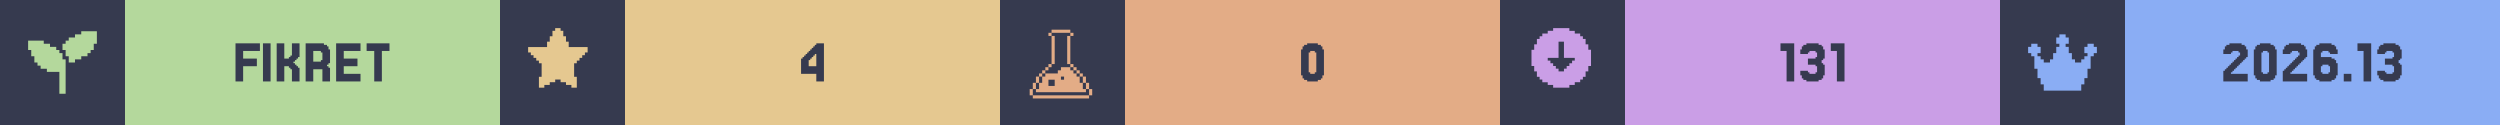
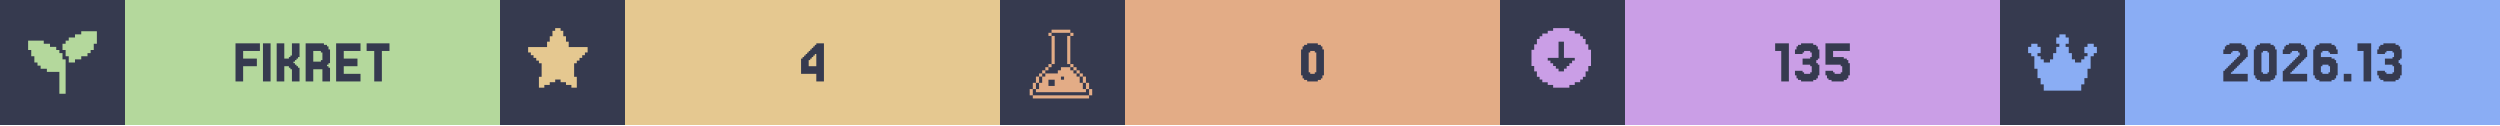
<svg xmlns="http://www.w3.org/2000/svg" width="1200" viewBox="0 0 200 10">
  <g>
    <rect width="200" height="10" fill="#363a4f" />
    <g class="badge" transform="translate(0 0)">
      <path transform="translate(2 2) scale(0.25)" fill="#b4d89c" d="M 18 2 L 18 3 L 16 3 L 16 4 L 14 4 L 14 5 L 13 5 L 13 6 L 12 6 L 12 8 L 13 8 L 13 10 L 14 10 L 14 12 L 16 12 L 16 11 L 18 11 L 18 10 L 20 10 L 20 9 L 21 9 L 21 8 L 22 8 L 22 6 L 23 6 L 23 2 L 18 2 z M 1 5 L 1 8 L 2 8 L 2 10 L 3 10 L 3 12 L 4 12 L 4 13 L 5 13 L 5 14 L 7 14 L 7 15 L 11 15 L 11 22 L 13 22 L 13 11 L 12 11 L 12 9 L 11 9 L 11 8 L 10 8 L 10 7 L 8 7 L 8 6 L 6 6 L 6 5 L 1 5 z" />
      <rect fill="#b4d89c" width="30" height="10" x="10" y="0" />
      <path fill="#363a4f" d="M20.549 4.687V5.297H19.451V6.516H18.841V3.467H20.793V4.077H19.451V4.687Z M21.646 3.467V6.516H21.037V3.467Z M23.72 5.297H23.841V5.419H23.963V6.516H23.354V5.541H23.232V5.419H23.11V5.297H22.744V6.516H22.134V3.467H22.744V4.687H23.11V4.565H23.232V4.443H23.354V3.467H23.963V4.565H23.841V4.687H23.72V4.809H23.598V4.931H23.476V5.053H23.598V5.175H23.72Z M25.671 4.199V4.077H25.061V4.931H25.671V4.809H25.793V4.199ZM26.28 5.419H26.402V6.516H25.793V5.541H25.061V6.516H24.451V3.467H25.915V3.589H26.159V3.711H26.28V3.955H26.402V5.053H26.28V5.175H26.159V5.297H26.28Z M28.841 5.907V6.516H26.89V3.467H28.841V4.077H27.5V4.687H28.598V5.297H27.5V5.907Z M31.159 3.467V4.077H30.549V6.516H29.939V4.077H29.329V3.467Z" />
    </g>
    <g class="badge" transform="translate(40 0)">
      <path transform="" fill="#e5c890" d="M5.929 6.145h.216v.866h-.433v-.217H5.28v-.216h-.432v-.216h-.433v.216H3.98v.216h-.433v.217h-.433v-.866h.217V5.063h-.217v-.216H2.9V4.63h-.217v-.216h-.216v-.217H2.25v-.432h1.515v-.433h.216v-.433h.216v-.433h.217V2.25h.433v.216h.216v.433h.216v.433h.217v.433H7.01v.432h-.217v.217h-.216v.216h-.216v.217h-.217v.216H5.93z" />
      <rect fill="#e5c890" width="30" height="10" x="10" y="0" />
      <path fill="#363a4f" d="M24.695 4.199V4.077H24.817V3.955H24.939V3.833H25.061V3.711H25.183V3.589H25.305V3.467H25.915V6.516H25.305V5.907H24.085V4.687H24.207V4.565H24.329V4.443H24.451V4.321H24.573V4.199ZM24.939 4.565V4.687H24.817V4.809H24.695V5.297H25.305V4.321H25.183V4.443H25.061V4.565Z" />
    </g>
    <g class="badge" transform="translate(80 0)">
      <path transform="translate(2 2) scale(0.25)" fill="#e3ac86" d="M 8.502 1.5 L 8.502 2.5 L 14.504 2.5 L 14.504 1.5 L 8.502 1.5 z M 14.504 2.5 L 14.504 3.5 L 15.504 3.5 L 15.504 2.5 L 14.504 2.5 z M 14.504 3.5 L 13.502 3.5 L 13.502 12.502 L 14.504 12.502 L 14.504 3.5 z M 14.504 12.502 L 14.504 13.502 L 15.504 13.502 L 15.504 12.502 L 14.504 12.502 z M 15.504 13.502 L 15.504 14.504 L 16.504 14.504 L 16.504 15.504 L 17.504 15.504 L 17.504 16.504 L 18.504 16.504 L 18.504 15.502 L 17.504 15.502 L 17.504 14.502 L 16.504 14.502 L 16.504 13.502 L 15.504 13.502 z M 18.504 16.504 L 18.504 18.504 L 19.504 18.504 L 19.504 16.504 L 18.504 16.504 z M 19.504 18.504 L 19.504 20.504 L 20.504 20.504 L 20.504 18.504 L 19.504 18.504 z M 20.504 20.504 L 20.504 22.504 L 21.504 22.504 L 21.504 20.504 L 20.504 20.504 z M 19.504 20.504 L 18.504 20.504 L 18.504 18.504 L 17.504 18.504 L 17.504 16.504 L 16.504 16.504 L 16.504 15.504 L 15.504 15.504 L 15.504 14.504 L 14.504 14.504 L 14.504 13.502 L 11.502 13.502 L 11.502 14.504 L 10.502 14.504 L 10.502 15.504 L 6.502 15.504 L 6.502 16.504 L 5.5 16.504 L 5.5 18.504 L 4.5 18.504 L 4.5 20.504 L 3.5 20.504 L 3.5 21.504 L 19.504 21.504 L 19.504 20.504 z M 3.5 20.504 L 3.5 18.504 L 2.5 18.504 L 2.5 20.504 L 3.5 20.504 z M 2.5 20.504 L 1.5 20.504 L 1.5 22.504 L 2.5 22.504 L 2.5 20.504 z M 3.5 18.504 L 4.5 18.504 L 4.5 16.504 L 3.5 16.504 L 3.5 18.504 z M 4.5 16.504 L 5.5 16.504 L 5.5 15.504 L 6.502 15.504 L 6.502 14.504 L 7.502 14.504 L 7.502 13.502 L 6.502 13.502 L 6.502 14.502 L 5.5 14.502 L 5.5 15.502 L 4.5 15.502 L 4.5 16.504 z M 7.502 13.502 L 8.502 13.502 L 8.502 12.502 L 7.502 12.502 L 7.502 13.502 z M 8.502 12.502 L 9.502 12.502 L 9.502 3.5 L 8.502 3.5 L 8.502 12.502 z M 8.502 3.5 L 8.502 2.5 L 7.502 2.5 L 7.502 3.5 L 8.502 3.5 z M 11.502 16.504 L 12.502 16.504 L 12.502 17.504 L 11.502 17.504 L 11.502 16.504 z M 7.502 17.504 L 9.502 17.504 L 9.502 19.504 L 7.502 19.504 L 7.502 17.504 z M 2.5 22.506 L 2.5 23.506 L 20.504 23.506 L 20.504 22.506 L 2.5 22.506 z" />
      <rect fill="#e3ac86" width="30" height="10" x="10" y="0" />
      <path fill="#363a4f" d="M25.793 6.029V6.272H25.671V6.394H25.427V6.516H24.573V6.394H24.329V6.272H24.207V6.029H24.085V3.955H24.207V3.711H24.329V3.589H24.573V3.467H25.427V3.589H25.671V3.711H25.793V3.955H25.915V6.029ZM24.817 5.785V5.907H25.183V5.785H25.305V4.199H25.183V4.077H24.817V4.199H24.695V5.785Z" />
    </g>
    <g class="badge" transform="translate(120 0)">
      <path transform="" fill="#ca9ee6" d="M5.55 6.794h.432v-.216h.433v-.216h.216v-.217h.217v-.433h.216V5.28h.217V3.981h-.217v-.433h-.216v-.433h-.217V2.9h-.216v-.217h-.433v-.216h-.433V2.25h-1.298v.216h-.433v.216h-.433V2.9h-.216v.216h-.217v.433h-.216v.433h-.217v1.298h.217v.433h.216v.433h.217v.217h.216v.216h.433v.216h.433v.217h1.298zm-1.083-1.298v-.217h-.216v-.216h-.217v-.216h-.216V4.63h.866V3.332h.432V4.63h.866v.217h-.216v.216h-.217v.216h-.216v.217h-.217v.216h-.432v-.216z" />
      <rect fill="#ca9ee6" width="30" height="10" x="10" y="0" />
-       <path fill="#363a4f" d="M23.537 3.467V6.516H22.927V4.077H22.439V3.467Z M24.634 5.663V5.785H24.756V5.907H25.244V5.785H25.366V5.297H25.244V5.175H24.634V4.687H25.244V4.565H25.366V4.199H25.244V4.077H24.756V4.199H24.634V4.321H24.024V3.955H24.146V3.711H24.268V3.589H24.512V3.467H25.488V3.589H25.732V3.711H25.854V3.955H25.976V4.687H25.854V4.809H25.732V5.053H25.854V5.175H25.976V6.029H25.854V6.272H25.732V6.394H25.488V6.516H24.512V6.394H24.268V6.272H24.146V6.029H24.024V5.663Z M27.561 3.467V6.516H26.951V4.077H26.463V3.467Z" />
+       <path fill="#363a4f" d="M23.11 3.467V6.516H22.5V4.077H22.012V3.467Z M24.207 5.663V5.785H24.329V5.907H24.817V5.785H24.939V5.297H24.817V5.175H24.207V4.687H24.817V4.565H24.939V4.199H24.817V4.077H24.329V4.199H24.207V4.321H23.598V3.955H23.72V3.711H23.841V3.589H24.085V3.467H25.061V3.589H25.305V3.711H25.427V3.955H25.549V4.687H25.427V4.809H25.305V5.053H25.427V5.175H25.549V6.029H25.427V6.272H25.305V6.394H25.061V6.516H24.085V6.394H23.841V6.272H23.72V6.029H23.598V5.663Z M26.646 5.663V5.785H26.768V5.907H27.256V5.785H27.378V5.297H27.256V5.175H26.037V3.467H27.988V4.077H26.646V4.565H27.5V4.687H27.744V4.809H27.866V5.053H27.988V6.029H27.866V6.272H27.744V6.394H27.5V6.516H26.524V6.394H26.28V6.272H26.159V6.029H26.037V5.663Z" />
    </g>
    <g class="badge" transform="translate(160 0)">
      <path transform="translate(2 2) scale(0.25)" fill="#8aadf4" d="M23 7v2h-1v1h-1v4h-1v3h-1v2h-1v2H6v-2H5v-2H4v-3H3v-4H2V9H1V7h1V6h2v1h1v2H4v1h1v1h1v1h2v-1h1V9h1V7h1V6h-1V4h1V3h2v1h1v2h-1v1h1v2h1v2h1v1h2v-1h1v-1h1V9h-1V7h1V6h2v1z" />
      <rect fill="#8aadf4" width="30" height="10" x="10" y="0" />
      <path fill="#363a4f" d="M18.598 5.663V5.785H18.476V5.907H19.817V6.516H17.866V5.663H17.988V5.541H18.11V5.419H18.232V5.297H18.354V5.175H18.476V5.053H18.598V4.931H18.72V4.809H18.841V4.687H18.963V4.565H19.085V4.443H19.207V4.199H19.085V4.077H18.598V4.199H18.476V4.321H17.866V3.955H17.988V3.711H18.11V3.589H18.354V3.467H19.329V3.589H19.573V3.711H19.695V3.955H19.817V4.565H19.695V4.687H19.573V4.809H19.451V4.931H19.329V5.053H19.207V5.175H19.085V5.297H18.963V5.419H18.841V5.541H18.72V5.663Z M22.012 6.029V6.272H21.89V6.394H21.646V6.516H20.793V6.394H20.549V6.272H20.427V6.029H20.305V3.955H20.427V3.711H20.549V3.589H20.793V3.467H21.646V3.589H21.89V3.711H22.012V3.955H22.134V6.029ZM21.037 5.785V5.907H21.402V5.785H21.524V4.199H21.402V4.077H21.037V4.199H20.915V5.785Z M23.354 5.663V5.785H23.232V5.907H24.573V6.516H22.622V5.663H22.744V5.541H22.866V5.419H22.988V5.297H23.11V5.175H23.232V5.053H23.354V4.931H23.476V4.809H23.598V4.687H23.72V4.565H23.841V4.443H23.963V4.199H23.841V4.077H23.354V4.199H23.232V4.321H22.622V3.955H22.744V3.711H22.866V3.589H23.11V3.467H24.085V3.589H24.329V3.711H24.451V3.955H24.573V4.565H24.451V4.687H24.329V4.809H24.207V4.931H24.085V5.053H23.963V5.175H23.841V5.297H23.72V5.419H23.598V5.541H23.476V5.663Z M25.793 5.785V5.907H26.28V5.785H26.402V5.297H26.28V5.175H25.793V5.297H25.671V5.785ZM25.671 4.565H26.524V4.687H26.768V4.809H26.89V5.053H27.012V6.029H26.89V6.272H26.768V6.394H26.524V6.516H25.549V6.394H25.305V6.272H25.183V6.029H25.061V3.955H25.183V3.711H25.305V3.589H25.549V3.467H26.524V3.589H26.768V3.711H26.89V3.955H27.012V4.321H26.402V4.199H26.28V4.077H25.793V4.199H25.671Z M28.11 5.907V6.516H27.5V5.907Z M29.695 3.467V6.516H29.085V4.077H28.598V3.467Z M30.793 5.663V5.785H30.915V5.907H31.402V5.785H31.524V5.297H31.402V5.175H30.793V4.687H31.402V4.565H31.524V4.199H31.402V4.077H30.915V4.199H30.793V4.321H30.183V3.955H30.305V3.711H30.427V3.589H30.671V3.467H31.646V3.589H31.89V3.711H32.012V3.955H32.134V4.687H32.012V4.809H31.89V5.053H32.012V5.175H32.134V6.029H32.012V6.272H31.89V6.394H31.646V6.516H30.671V6.394H30.427V6.272H30.305V6.029H30.183V5.663Z" />
    </g>
  </g>
</svg>
